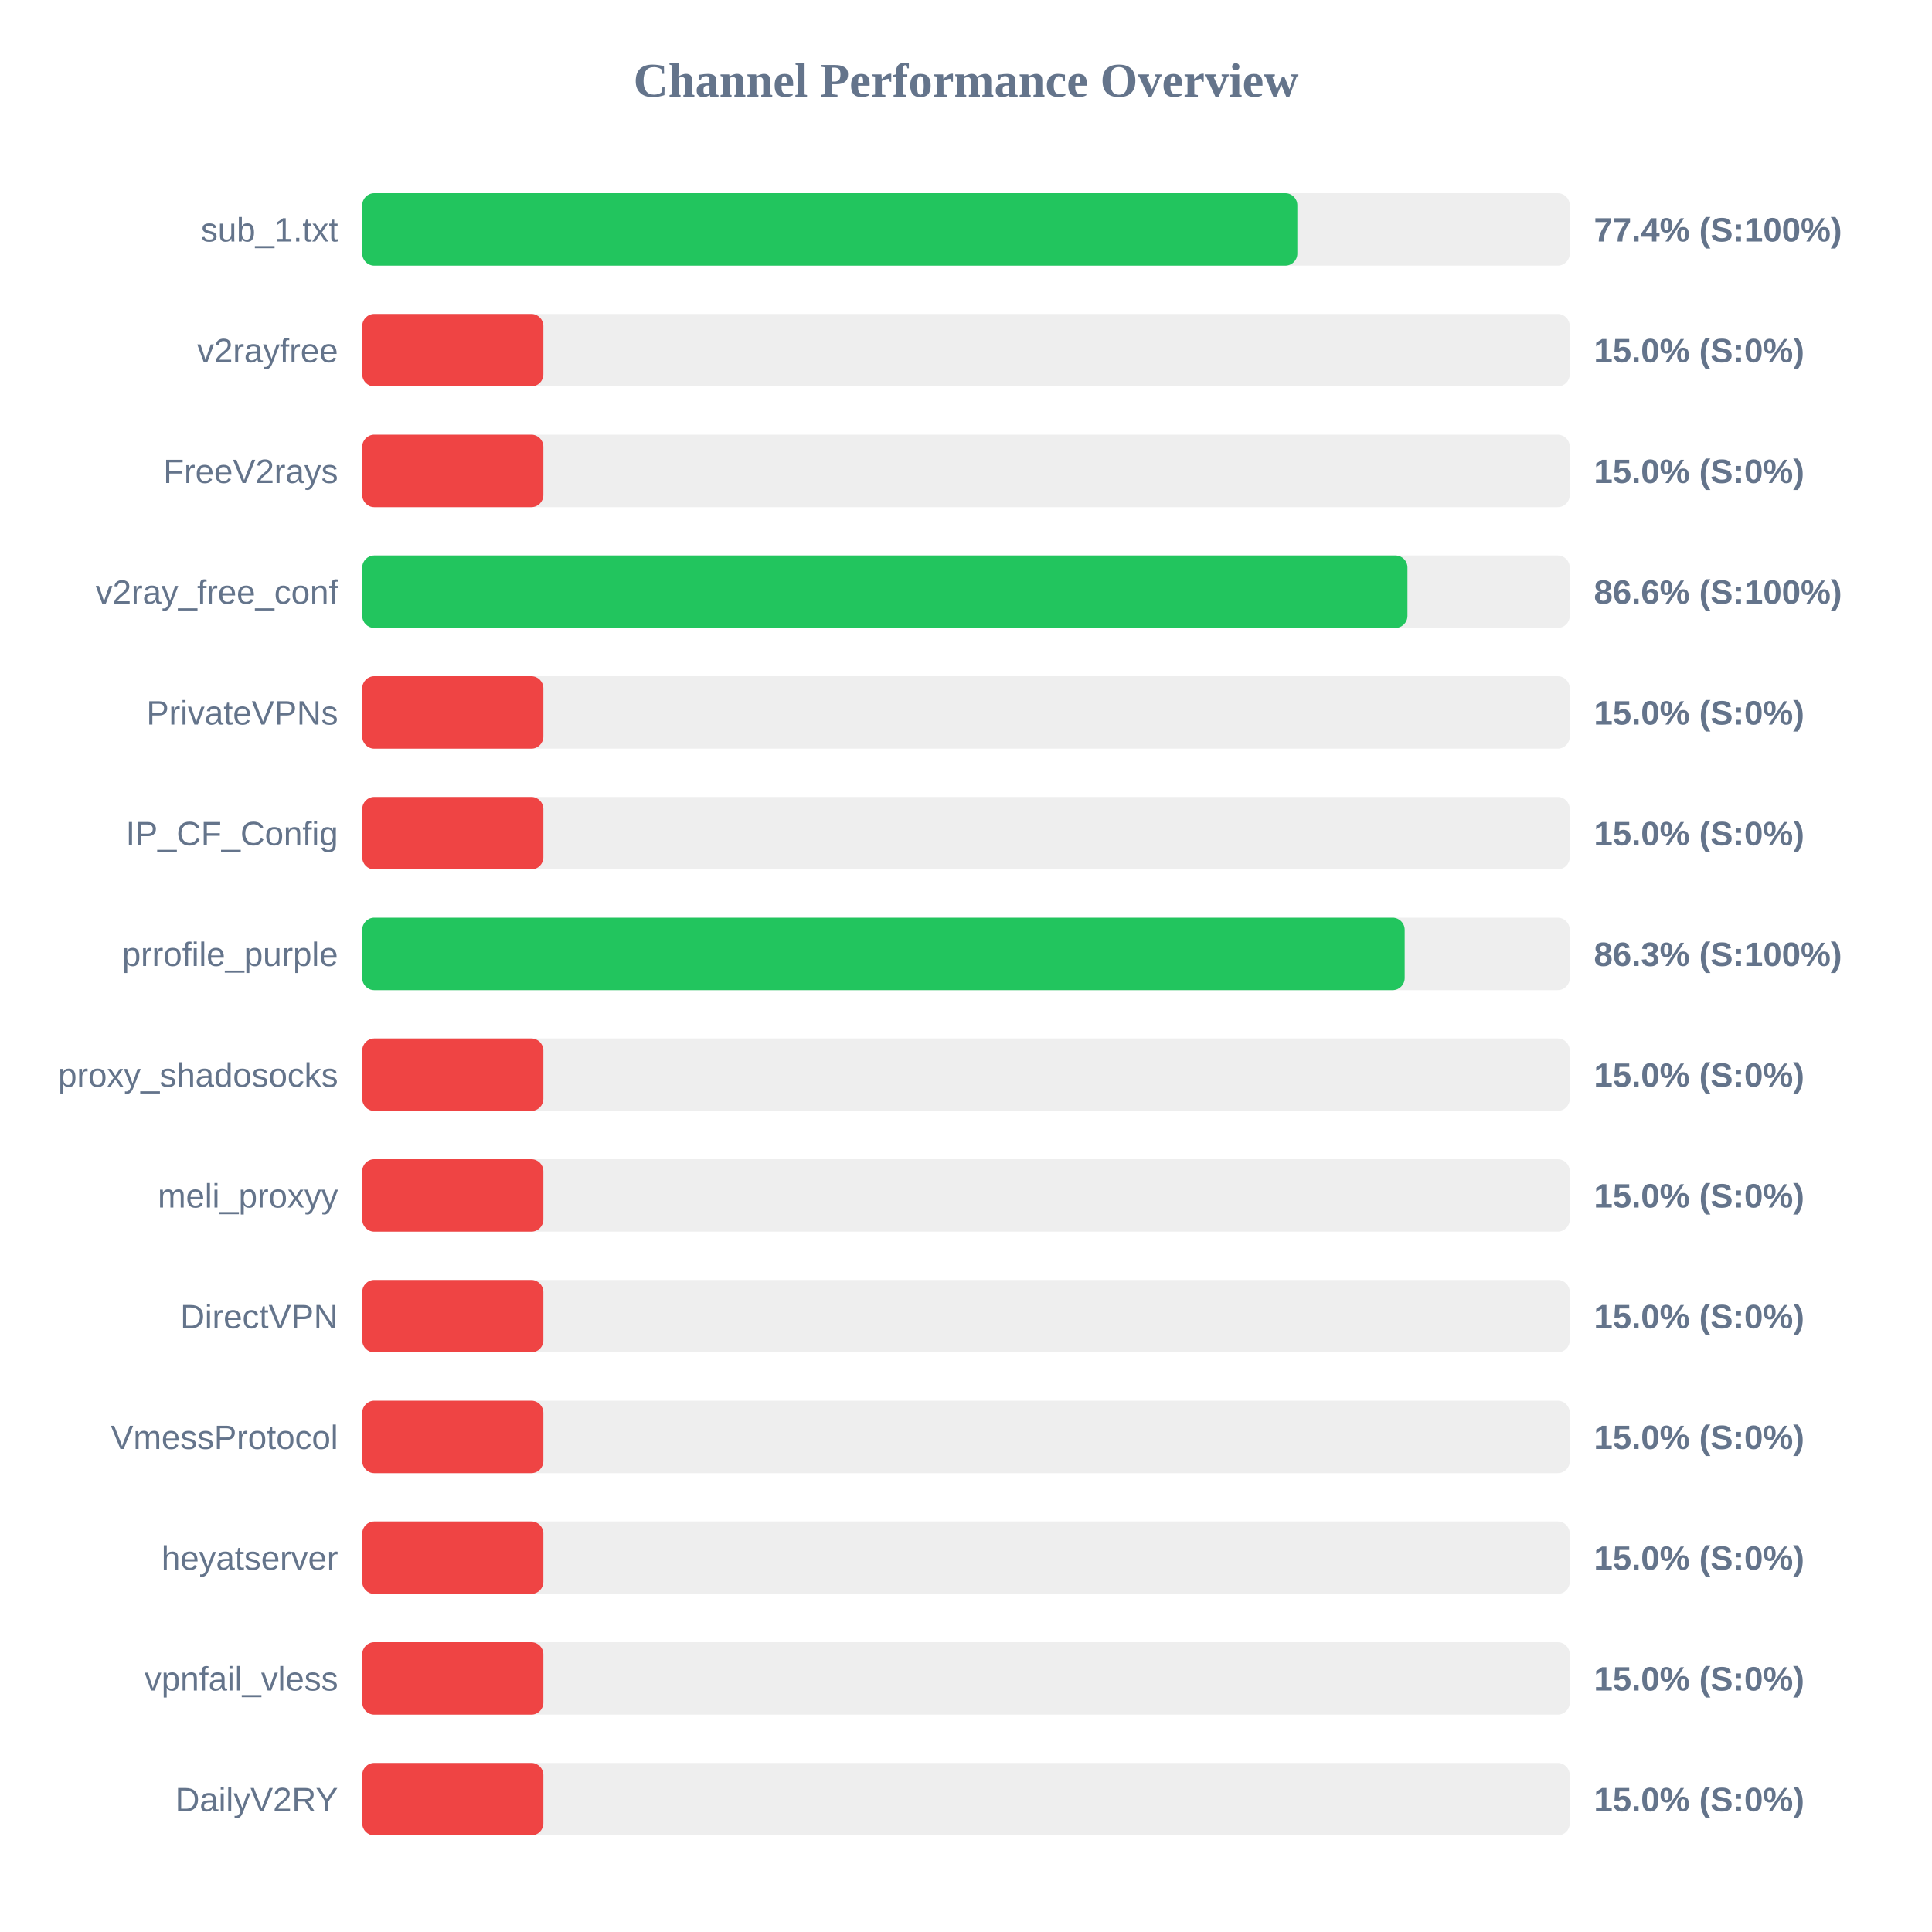
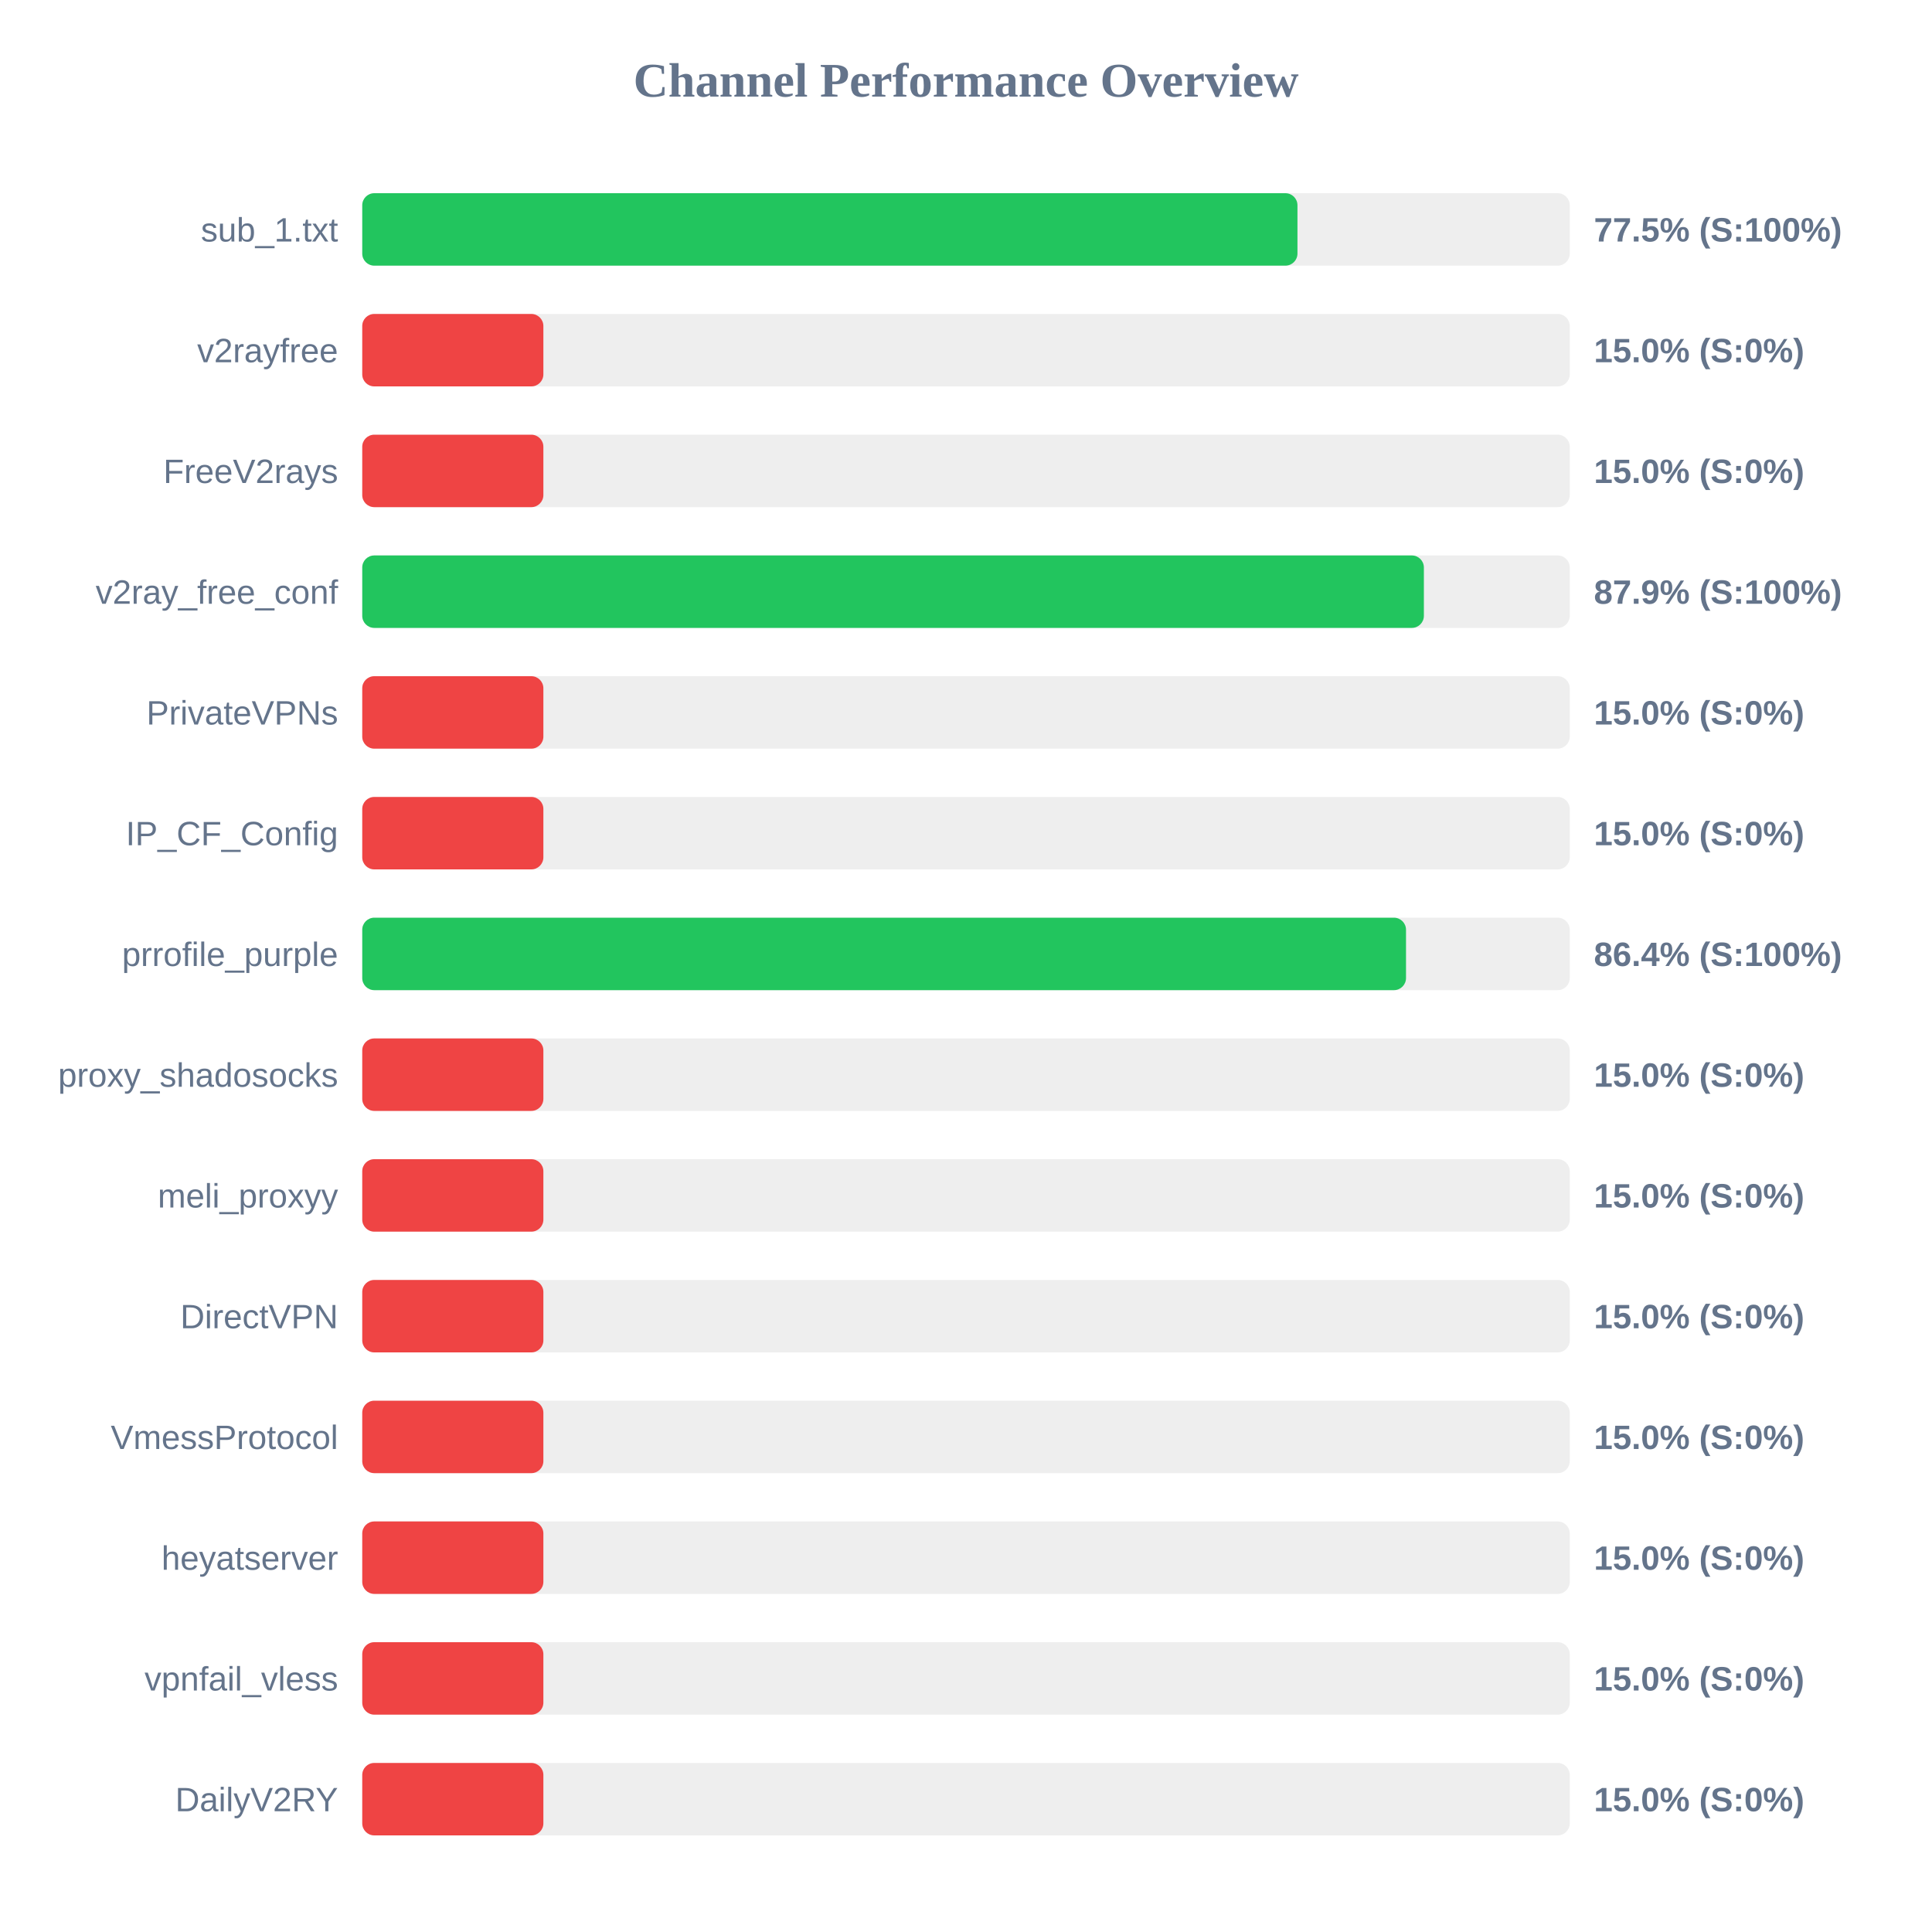
<svg xmlns="http://www.w3.org/2000/svg" width="800" height="800" version="1.1">
  <style>
        .row { font: 14px Arial; fill: #64748b; }
        .score { font: bold 14px Arial; fill: #64748b; }
    </style>
  <text x="400" y="40" text-anchor="middle" font-size="20px" font-weight="bold" fill="#64748b">Channel Performance Overview</text>
  <rect x="150" y="80" width="500" height="30" fill="#eee" rx="5" />
-   <rect x="150" y="80" width="387.2" height="30" fill="#22c55e" rx="5" />
+   <rect x="150" y="80" width="387.25" height="30" fill="#22c55e" rx="5" />
  <text x="140" y="100" text-anchor="end" class="row">sub_1.txt</text>
-   <text x="660" y="100" text-anchor="start" class="score">77.4% (S:100%)</text>
+   <text x="660" y="100" text-anchor="start" class="score">77.5% (S:100%)</text>
  <rect x="150" y="130" width="500" height="30" fill="#eee" rx="5" />
  <rect x="150" y="130" width="75.0" height="30" fill="#ef4444" rx="5" />
  <text x="140" y="150" text-anchor="end" class="row">v2rayfree</text>
  <text x="660" y="150" text-anchor="start" class="score">15.0% (S:0%)</text>
  <rect x="150" y="180" width="500" height="30" fill="#eee" rx="5" />
  <rect x="150" y="180" width="75.0" height="30" fill="#ef4444" rx="5" />
  <text x="140" y="200" text-anchor="end" class="row">FreeV2rays</text>
  <text x="660" y="200" text-anchor="start" class="score">15.0% (S:0%)</text>
  <rect x="150" y="230" width="500" height="30" fill="#eee" rx="5" />
-   <rect x="150" y="230" width="432.8" height="30" fill="#22c55e" rx="5" />
+   <rect x="150" y="230" width="439.6" height="30" fill="#22c55e" rx="5" />
  <text x="140" y="250" text-anchor="end" class="row">v2ray_free_conf</text>
-   <text x="660" y="250" text-anchor="start" class="score">86.6% (S:100%)</text>
+   <text x="660" y="250" text-anchor="start" class="score">87.9% (S:100%)</text>
  <rect x="150" y="280" width="500" height="30" fill="#eee" rx="5" />
  <rect x="150" y="280" width="75.0" height="30" fill="#ef4444" rx="5" />
  <text x="140" y="300" text-anchor="end" class="row">PrivateVPNs</text>
  <text x="660" y="300" text-anchor="start" class="score">15.0% (S:0%)</text>
  <rect x="150" y="330" width="500" height="30" fill="#eee" rx="5" />
  <rect x="150" y="330" width="75.0" height="30" fill="#ef4444" rx="5" />
  <text x="140" y="350" text-anchor="end" class="row">IP_CF_Config</text>
  <text x="660" y="350" text-anchor="start" class="score">15.0% (S:0%)</text>
  <rect x="150" y="380" width="500" height="30" fill="#eee" rx="5" />
-   <rect x="150" y="380" width="431.65" height="30" fill="#22c55e" rx="5" />
+   <rect x="150" y="380" width="432.2" height="30" fill="#22c55e" rx="5" />
  <text x="140" y="400" text-anchor="end" class="row">prrofile_purple</text>
-   <text x="660" y="400" text-anchor="start" class="score">86.3% (S:100%)</text>
+   <text x="660" y="400" text-anchor="start" class="score">86.4% (S:100%)</text>
  <rect x="150" y="430" width="500" height="30" fill="#eee" rx="5" />
  <rect x="150" y="430" width="75.0" height="30" fill="#ef4444" rx="5" />
  <text x="140" y="450" text-anchor="end" class="row">proxy_shadosocks</text>
  <text x="660" y="450" text-anchor="start" class="score">15.0% (S:0%)</text>
  <rect x="150" y="480" width="500" height="30" fill="#eee" rx="5" />
  <rect x="150" y="480" width="75.0" height="30" fill="#ef4444" rx="5" />
  <text x="140" y="500" text-anchor="end" class="row">meli_proxyy</text>
  <text x="660" y="500" text-anchor="start" class="score">15.0% (S:0%)</text>
  <rect x="150" y="530" width="500" height="30" fill="#eee" rx="5" />
  <rect x="150" y="530" width="75.0" height="30" fill="#ef4444" rx="5" />
  <text x="140" y="550" text-anchor="end" class="row">DirectVPN</text>
  <text x="660" y="550" text-anchor="start" class="score">15.0% (S:0%)</text>
  <rect x="150" y="580" width="500" height="30" fill="#eee" rx="5" />
  <rect x="150" y="580" width="75.0" height="30" fill="#ef4444" rx="5" />
  <text x="140" y="600" text-anchor="end" class="row">VmessProtocol</text>
  <text x="660" y="600" text-anchor="start" class="score">15.0% (S:0%)</text>
  <rect x="150" y="630" width="500" height="30" fill="#eee" rx="5" />
  <rect x="150" y="630" width="75.0" height="30" fill="#ef4444" rx="5" />
  <text x="140" y="650" text-anchor="end" class="row">heyatserver</text>
  <text x="660" y="650" text-anchor="start" class="score">15.0% (S:0%)</text>
  <rect x="150" y="680" width="500" height="30" fill="#eee" rx="5" />
  <rect x="150" y="680" width="75.0" height="30" fill="#ef4444" rx="5" />
  <text x="140" y="700" text-anchor="end" class="row">vpnfail_vless</text>
  <text x="660" y="700" text-anchor="start" class="score">15.0% (S:0%)</text>
  <rect x="150" y="730" width="500" height="30" fill="#eee" rx="5" />
  <rect x="150" y="730" width="75.0" height="30" fill="#ef4444" rx="5" />
  <text x="140" y="750" text-anchor="end" class="row">DailyV2RY</text>
  <text x="660" y="750" text-anchor="start" class="score">15.0% (S:0%)</text>
</svg>
